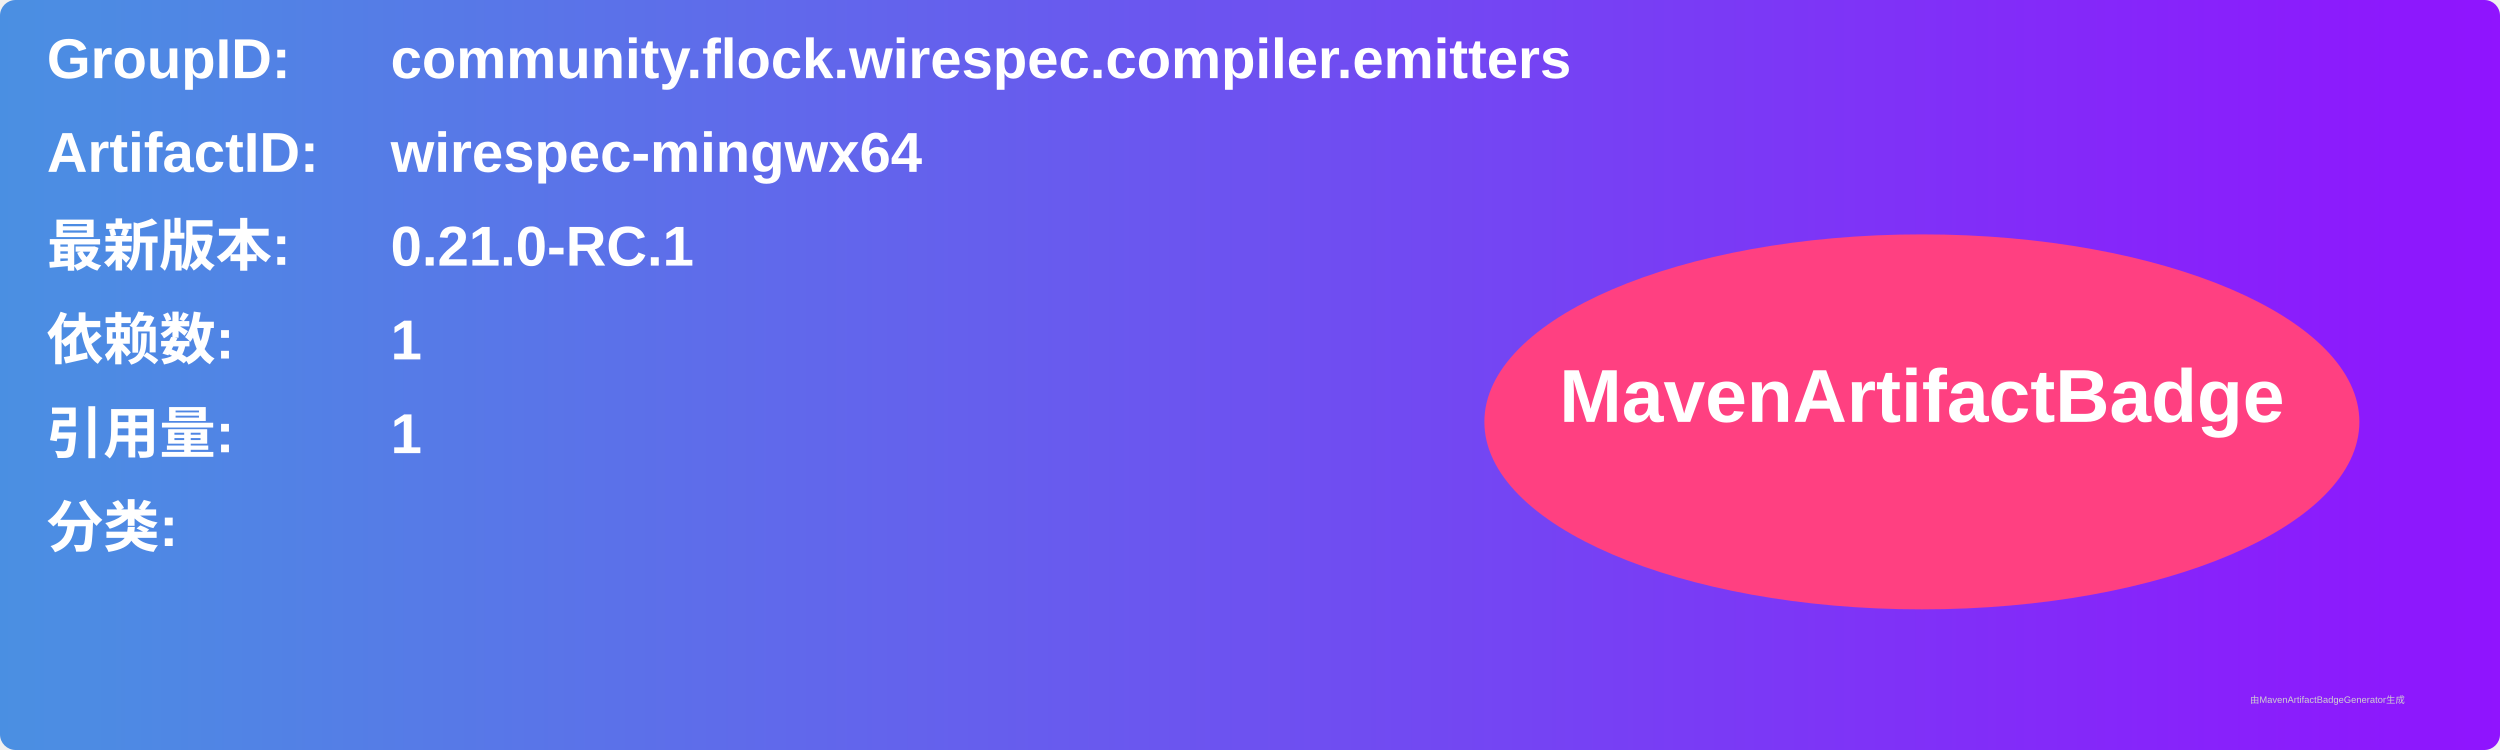
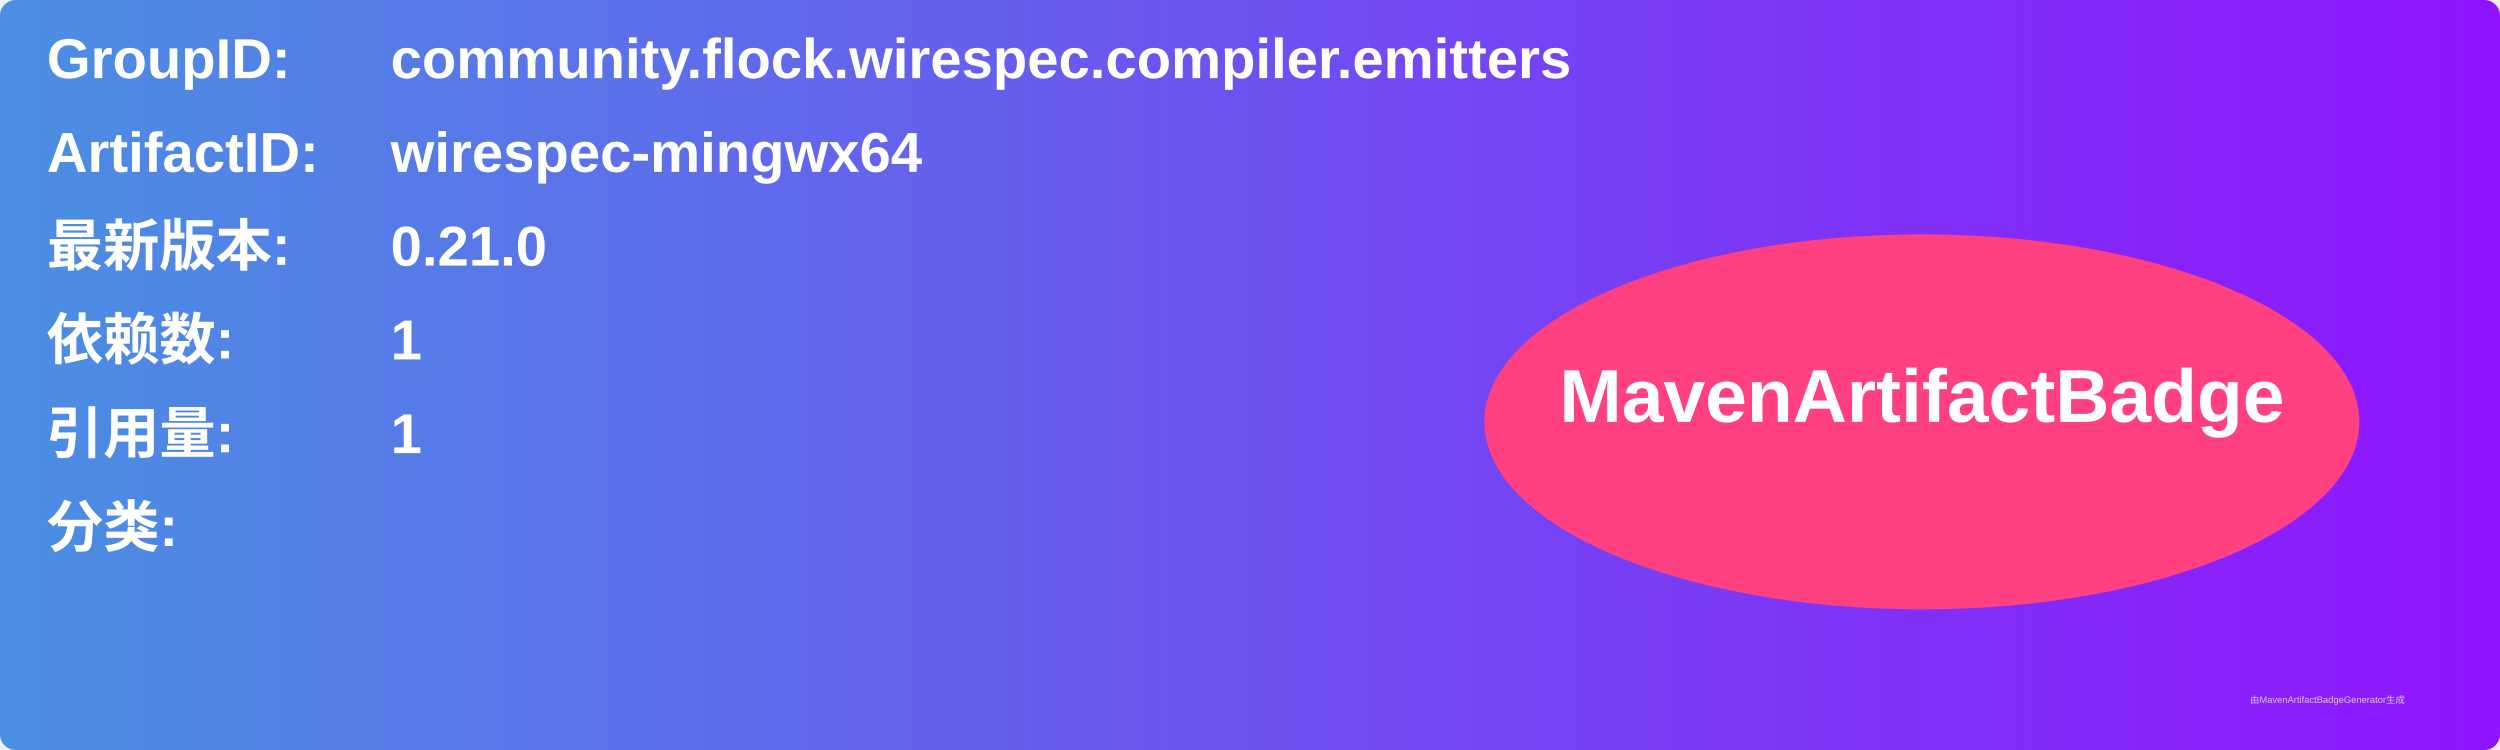
<svg xmlns="http://www.w3.org/2000/svg" width="800" height="240" viewBox="0 0 800 240">
  <linearGradient id="grad" x1="0%" y1="0%" x2="100%" y2="0%">
    <stop offset="0%" stop-color="#4a90e2" />
    <stop offset="100%" stop-color="#9013fe" />
  </linearGradient>
  <rect width="100%" height="100%" rx="5" ry="5" fill="url(#grad)" />
  <g transform="translate(15, 15)">
    <text x="0" y="10" font-family="Arial" font-size="18" fill="white" font-weight="bold" width="260">GroupID:</text>
    <text x="110" y="10" font-family="Arial" font-size="18" fill="white" font-weight="bold" width="460">community.flock.wirespec.compiler.emitters</text>
    <text x="0" y="40" font-family="Arial" font-size="18" fill="white" font-weight="bold" width="260">ArtifactID:</text>
    <text x="110" y="40" font-family="Arial" font-size="18" fill="white" font-weight="bold" width="460">wirespec-mingwx64</text>
    <text x="0" y="70" font-family="Arial" font-size="18" fill="white" font-weight="bold">最新版本:</text>
    <text x="110" y="70" font-family="Arial" font-size="18" fill="white" font-weight="bold">
-       <tspan font-weight="bold">0.21.0-RC.1</tspan>
+       <tspan font-weight="bold">0.21.0</tspan>
    </text>
    <text x="0" y="100" font-family="Arial" font-size="18" fill="white" font-weight="bold">依赖数: </text>
    <text x="110" y="100" font-family="Arial" font-size="18" fill="white">
      <tspan font-weight="bold">1</tspan>
    </text>
    <text x="0" y="130" font-family="Arial" font-size="18" fill="white" font-weight="bold">引用量: </text>
    <text x="110" y="130" font-family="Arial" font-size="18" fill="white">
      <tspan font-weight="bold">1</tspan>
    </text>
    <text x="0" y="160" font-family="Arial" font-size="18" fill="white" font-weight="bold">分类:</text>
    <text x="10" y="190" font-family="Arial" font-size="10" fill="white">
      <tspan font-weight="bold" />
    </text>
    <ellipse cx="600" cy="120" rx="140" ry="60" fill="#ff4081" />
    <text x="600" y="120" text-anchor="middle" font-family="Arial" font-size="24" fill="white" font-weight="bold">MavenArtifactBadge</text>
  </g>
  <text x="720" y="225" font-family="Arial" font-size="3" fill="#d0d0d0">由MavenArtifactBadgeGenerator生成</text>
</svg>
